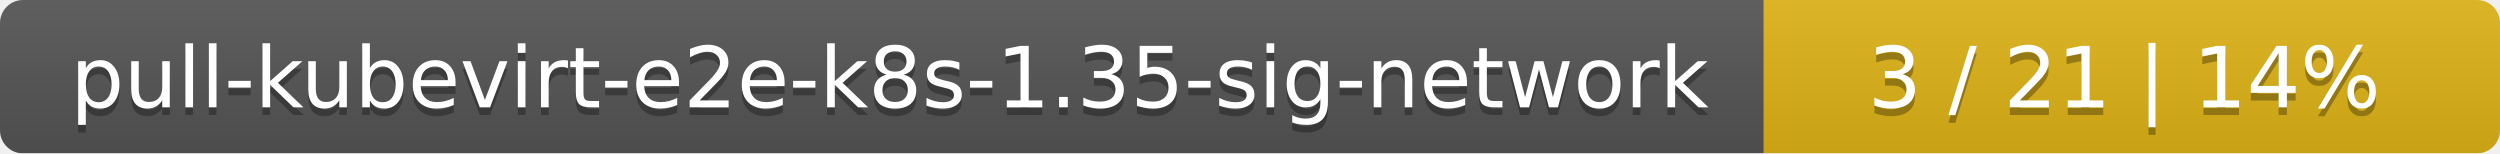
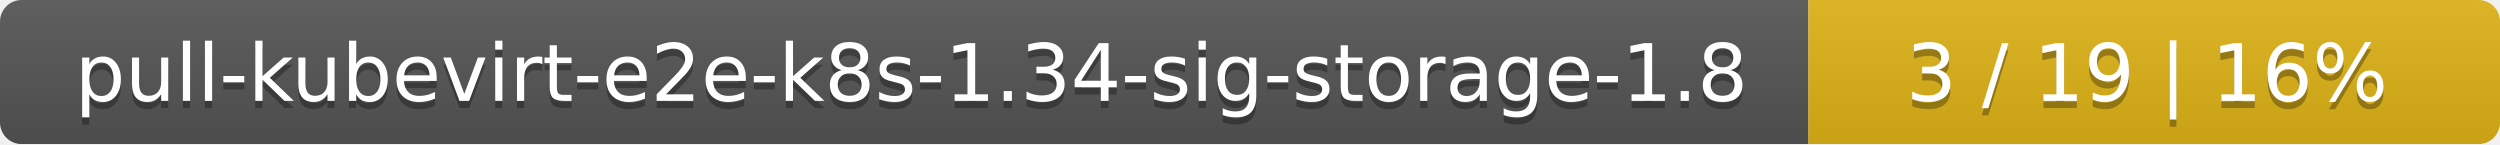
- <svg xmlns="http://www.w3.org/2000/svg" width="326" height="20">
+ <svg xmlns="http://www.w3.org/2000/svg" width="347" height="20">
  <linearGradient id="smooth" x2="0" y2="100%">
    <stop offset="0" stop-color="#bbb" stop-opacity=".1" />
    <stop offset="1" stop-opacity=".1" />
  </linearGradient>
  <mask id="round">
-     <rect width="326" height="20" rx="3" fill="#fff" />
+     <rect width="347" height="20" rx="3" fill="#fff" />
  </mask>
  <g mask="url(#round)">
-     <rect width="230" height="20" fill="#555" />
-     <rect x="230" width="96" height="20" fill="#dfb317" />
-     <rect width="326" height="20" fill="url(#smooth)" />
+     <rect width="251" height="20" fill="#555" />
+     <rect x="251" width="96" height="20" fill="#dfb317" />
+     <rect width="347" height="20" fill="url(#smooth)" />
  </g>
  <g fill="#fff" text-anchor="middle" font-family="DejaVu Sans,Verdana,Geneva,sans-serif" font-size="11">
-     <text x="116" y="15" fill="#010101" fill-opacity=".3">pull-kubevirt-e2e-k8s-1.35-sig-network</text>
-     <text x="116" y="14">pull-kubevirt-e2e-k8s-1.35-sig-network</text>
-     <text x="277" y="15" fill="#010101" fill-opacity=".3">3 / 21    |    14%</text>
-     <text x="277" y="14">3 / 21    |    14%</text>
+     <text x="126.5" y="15" fill="#010101" fill-opacity=".3">pull-kubevirt-e2e-k8s-1.34-sig-storage-1.8</text>
+     <text x="126.5" y="14">pull-kubevirt-e2e-k8s-1.34-sig-storage-1.8</text>
+     <text x="298" y="15" fill="#010101" fill-opacity=".3">3 / 19    |    16%</text>
+     <text x="298" y="14">3 / 19    |    16%</text>
  </g>
</svg>
